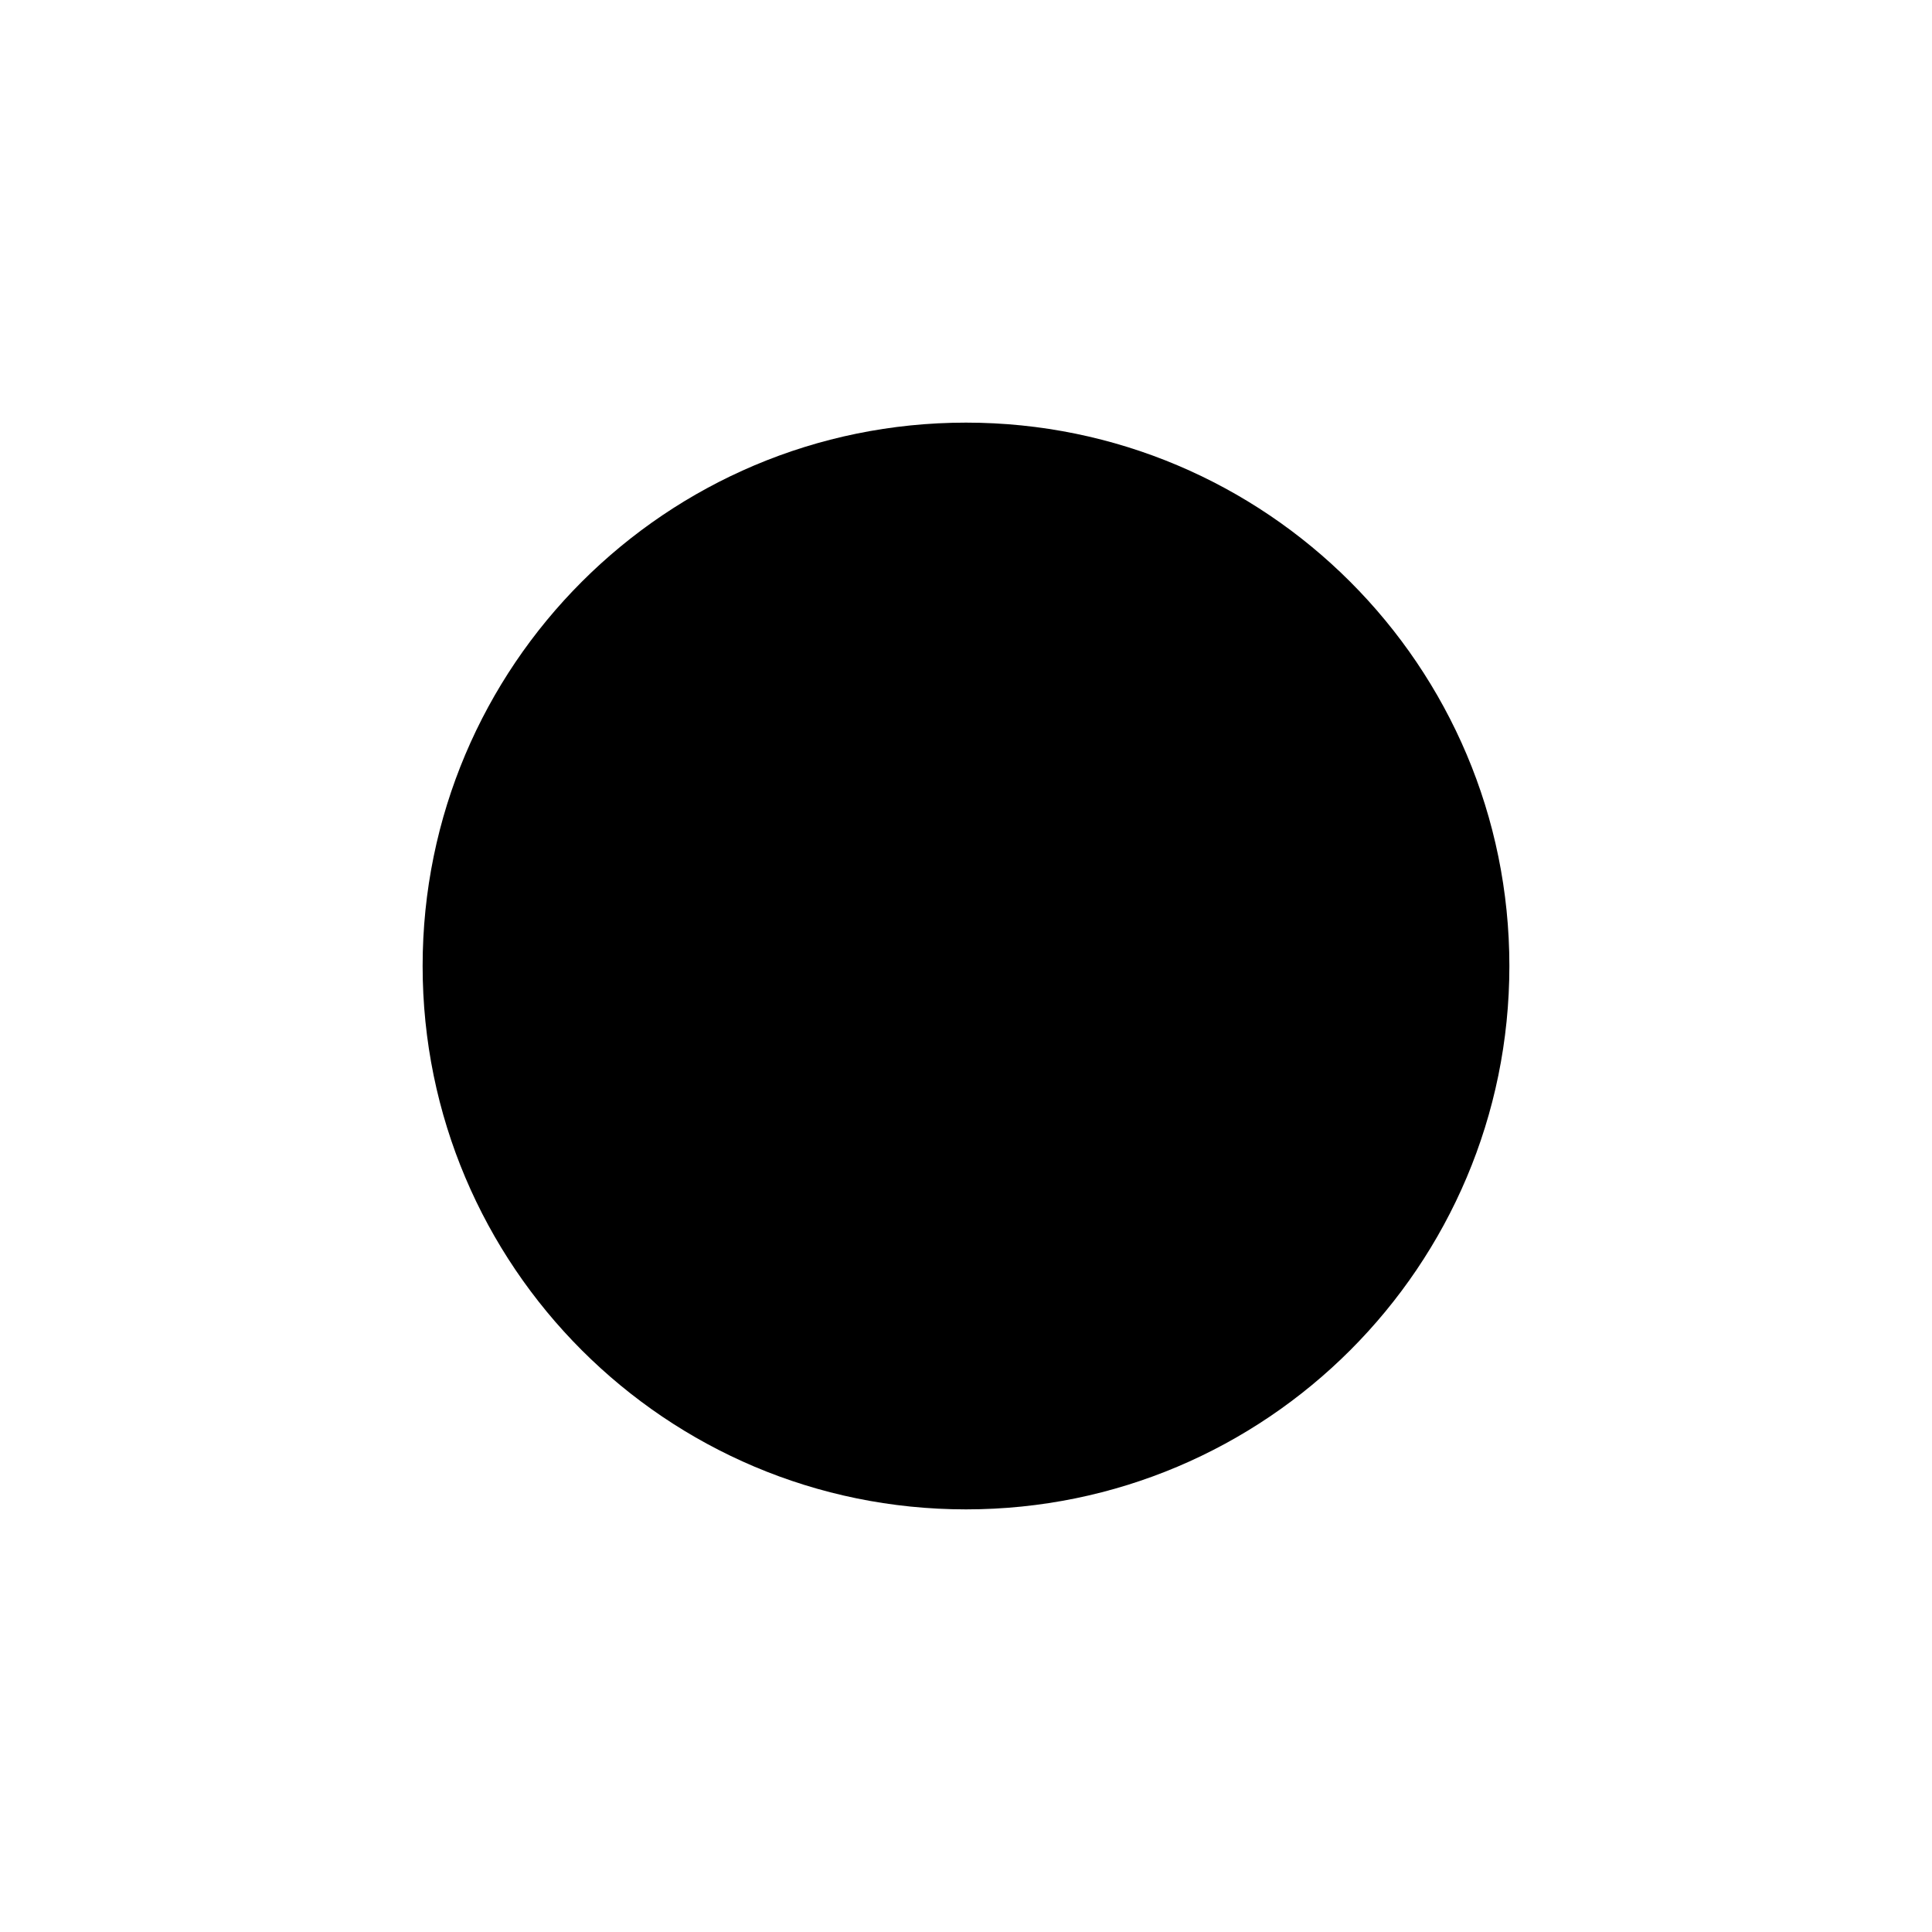
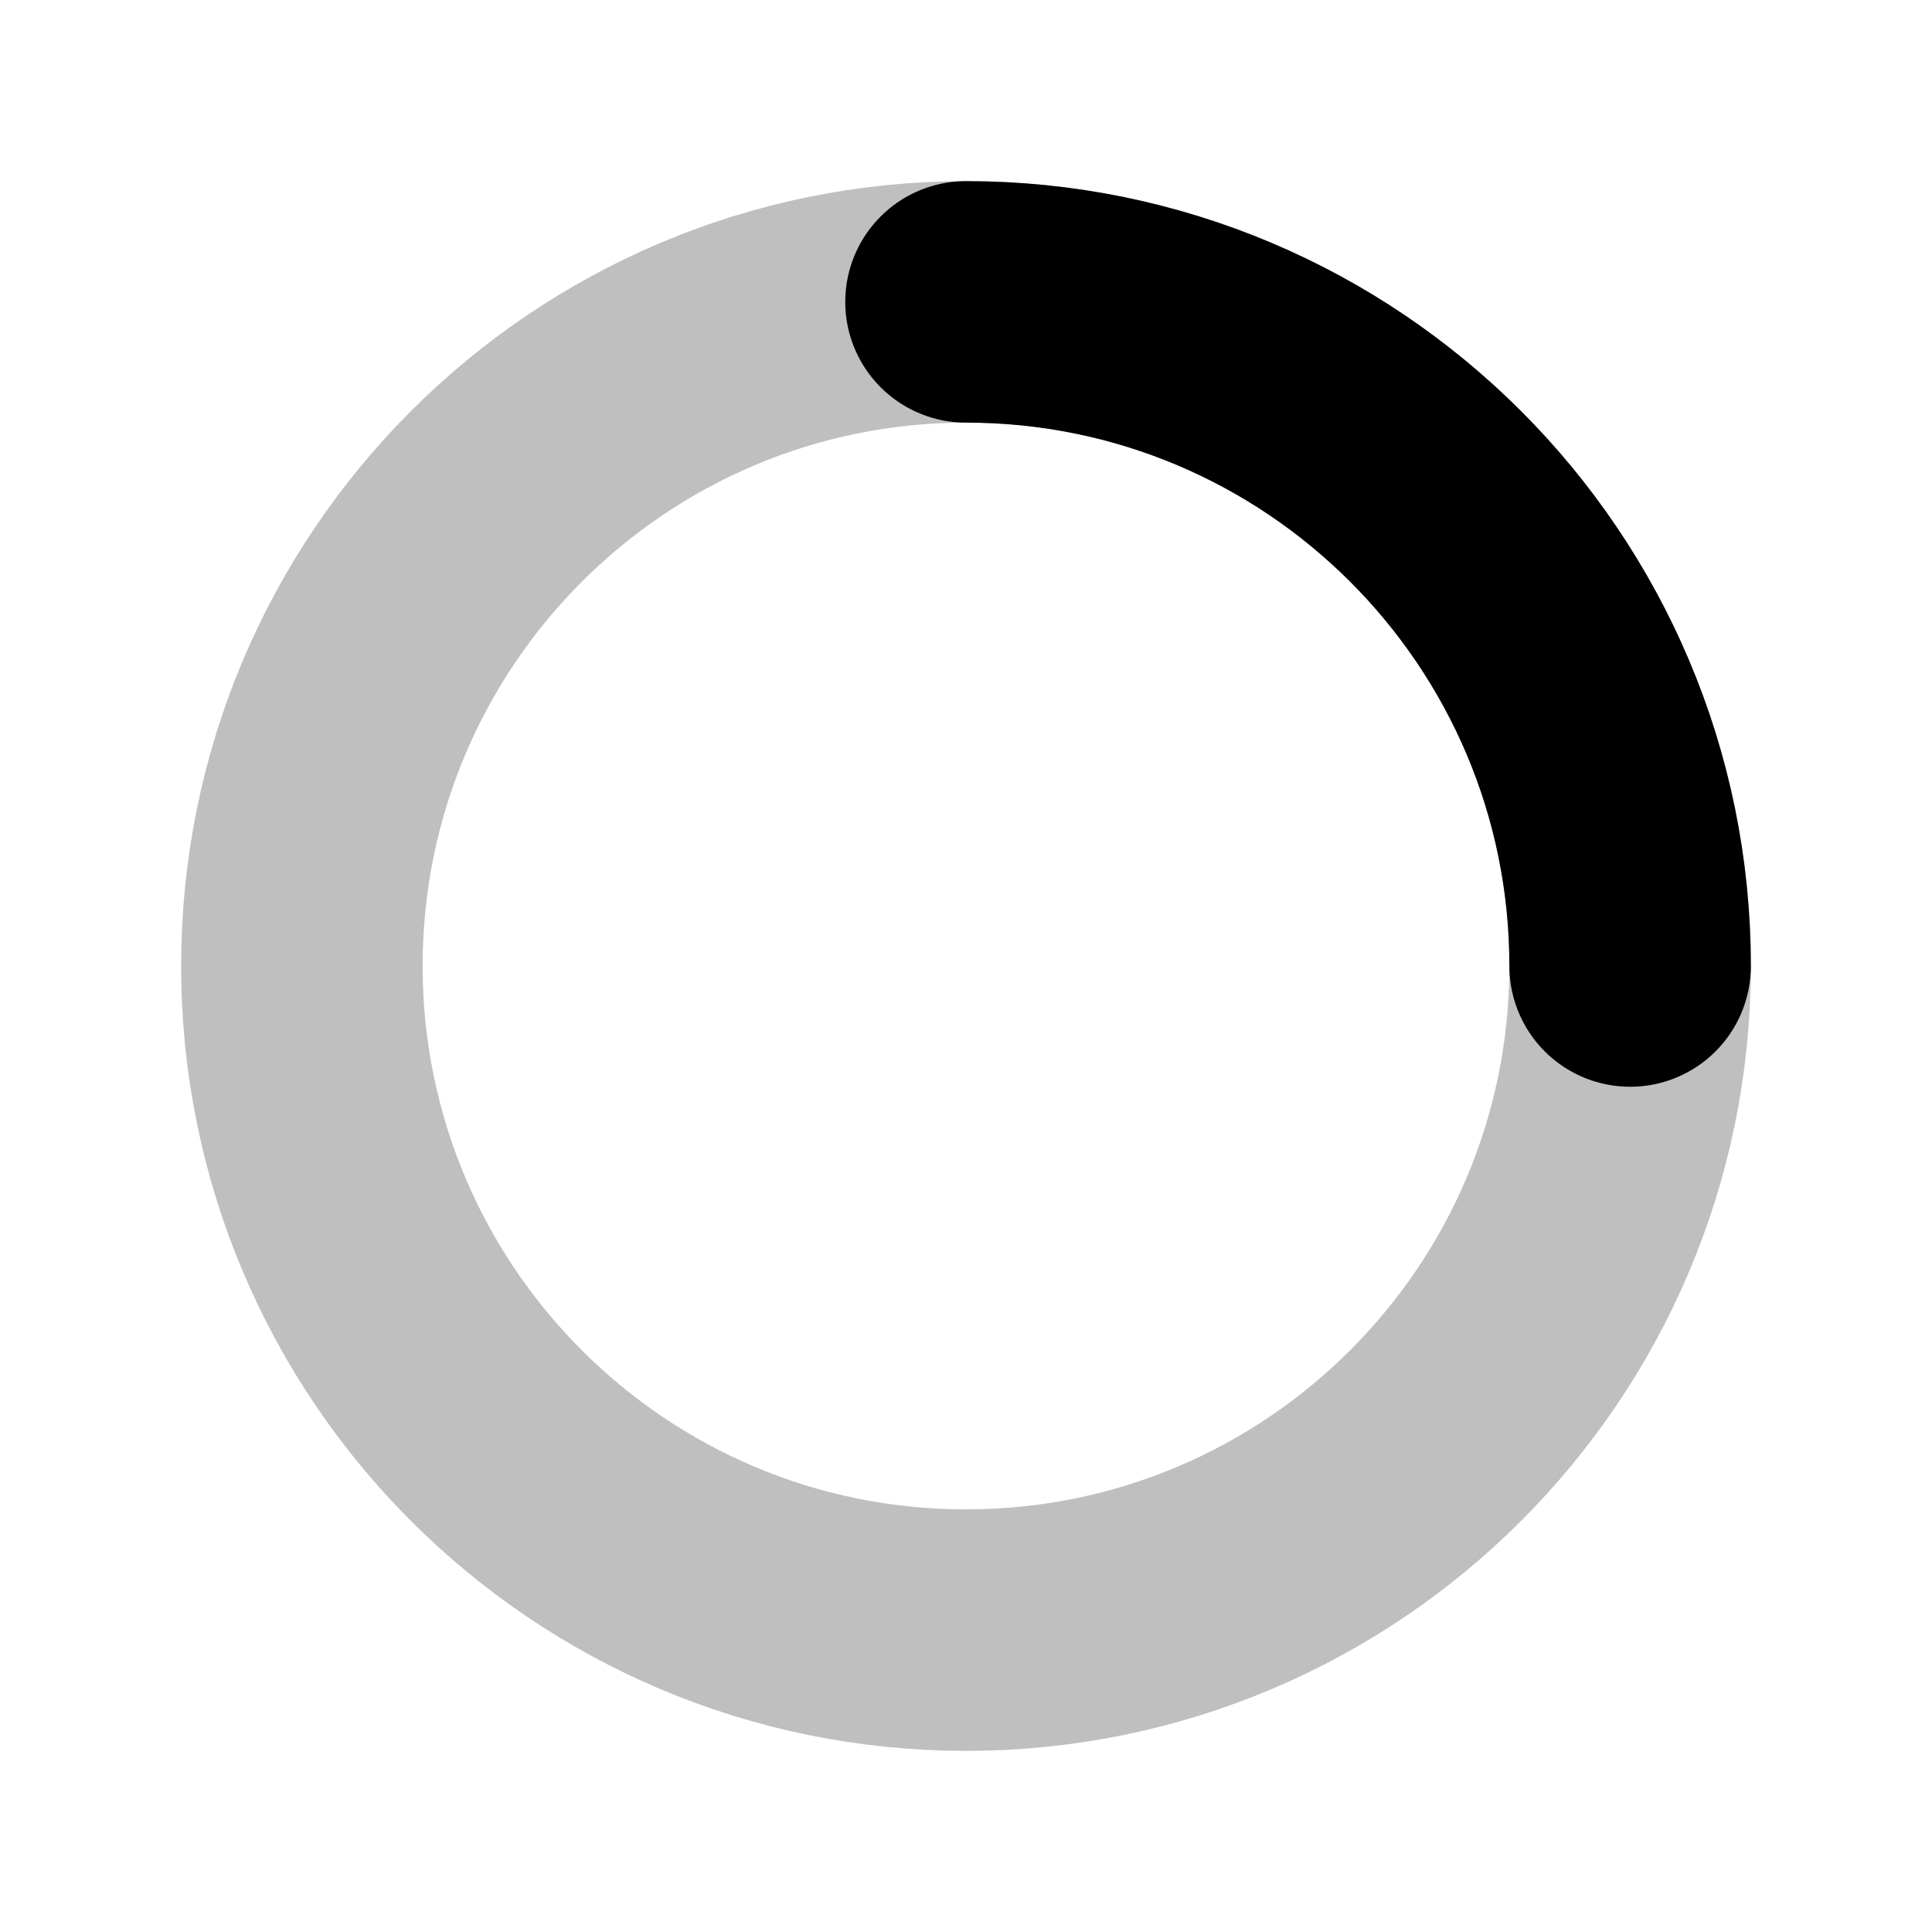
- <svg xmlns="http://www.w3.org/2000/svg" viewBox="0 0 16 16">
-   <circle cx="8" cy="8" r="4.5" fill="currentColor" />
+ <svg xmlns="http://www.w3.org/2000/svg" viewBox="0 0 16 16" fill="none" stroke="currentColor" stroke-width="2" stroke-linecap="round">
+   <circle cx="8" cy="8" r="5.5" stroke-opacity="0.25" />
+   <path d="M8 2.5a5.5 5.5 0 0 1 5.5 5.5" />
</svg>
